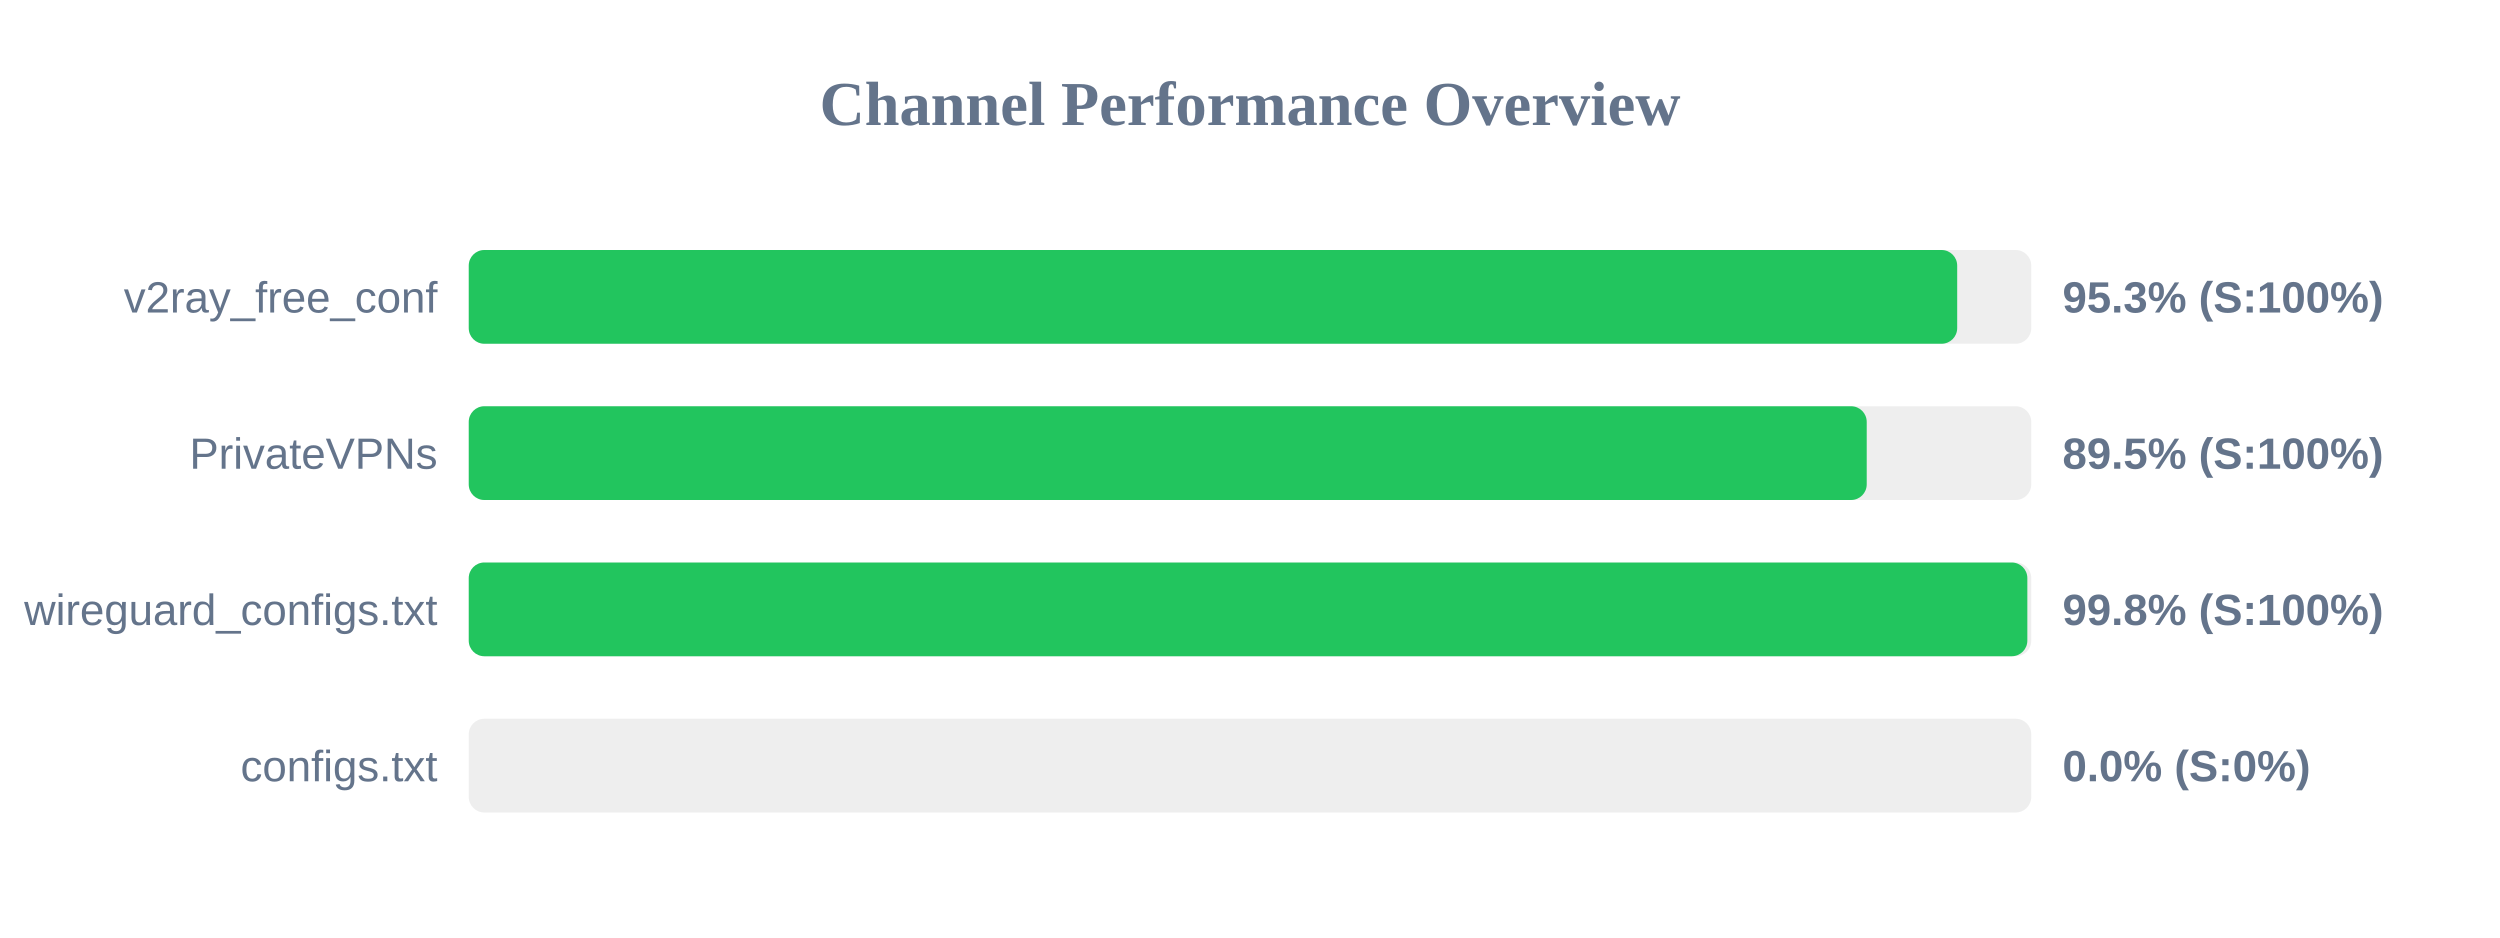
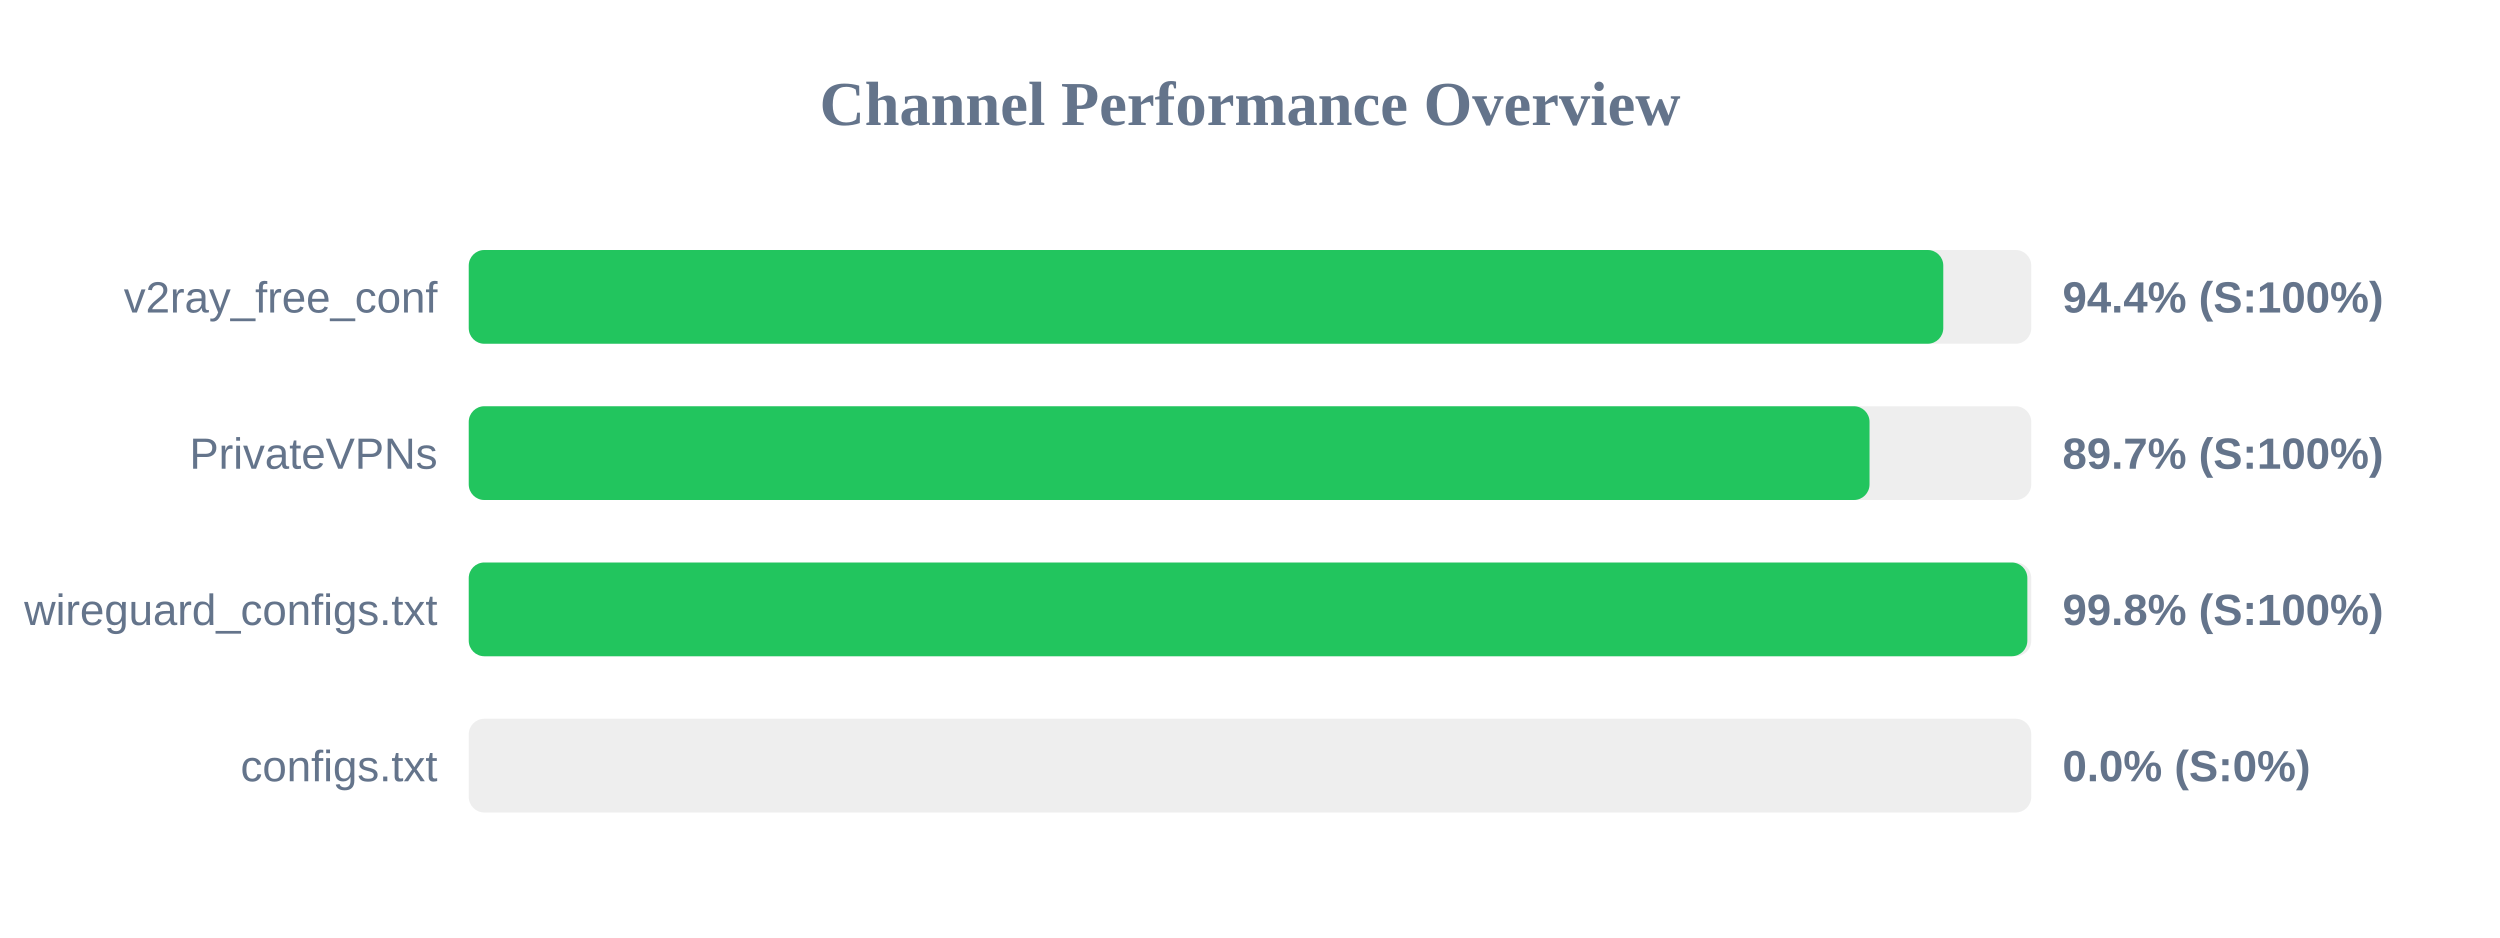
<svg xmlns="http://www.w3.org/2000/svg" width="800" height="300" version="1.1">
  <style>
        .row { font: 14px Arial; fill: #64748b; }
        .score { font: bold 14px Arial; fill: #64748b; }
    </style>
  <text x="400" y="40" text-anchor="middle" font-size="20px" font-weight="bold" fill="#64748b">Channel Performance Overview</text>
  <rect x="150" y="80" width="500" height="30" fill="#eee" rx="5" />
-   <rect x="150" y="80" width="476.3" height="30" fill="#22c55e" rx="5" />
+   <rect x="150" y="80" width="471.85" height="30" fill="#22c55e" rx="5" />
  <text x="140" y="100" text-anchor="end" class="row">v2ray_free_conf</text>
-   <text x="660" y="100" text-anchor="start" class="score">95.3% (S:100%)</text>
+   <text x="660" y="100" text-anchor="start" class="score">94.4% (S:100%)</text>
  <rect x="150" y="130" width="500" height="30" fill="#eee" rx="5" />
-   <rect x="150" y="130" width="447.35" height="30" fill="#22c55e" rx="5" />
+   <rect x="150" y="130" width="448.25" height="30" fill="#22c55e" rx="5" />
  <text x="140" y="150" text-anchor="end" class="row">PrivateVPNs</text>
-   <text x="660" y="150" text-anchor="start" class="score">89.5% (S:100%)</text>
+   <text x="660" y="150" text-anchor="start" class="score">89.7% (S:100%)</text>
  <rect x="150" y="180" width="500" height="30" fill="#eee" rx="5" />
  <rect x="150" y="180" width="498.75" height="30" fill="#22c55e" rx="5" />
  <text x="140" y="200" text-anchor="end" class="row">wireguard_configs.txt</text>
  <text x="660" y="200" text-anchor="start" class="score">99.8% (S:100%)</text>
  <rect x="150" y="230" width="500" height="30" fill="#eee" rx="5" />
  <rect x="150" y="230" width="0.0" height="30" fill="#ef4444" rx="5" />
  <text x="140" y="250" text-anchor="end" class="row">configs.txt</text>
  <text x="660" y="250" text-anchor="start" class="score">0.0% (S:0%)</text>
</svg>
